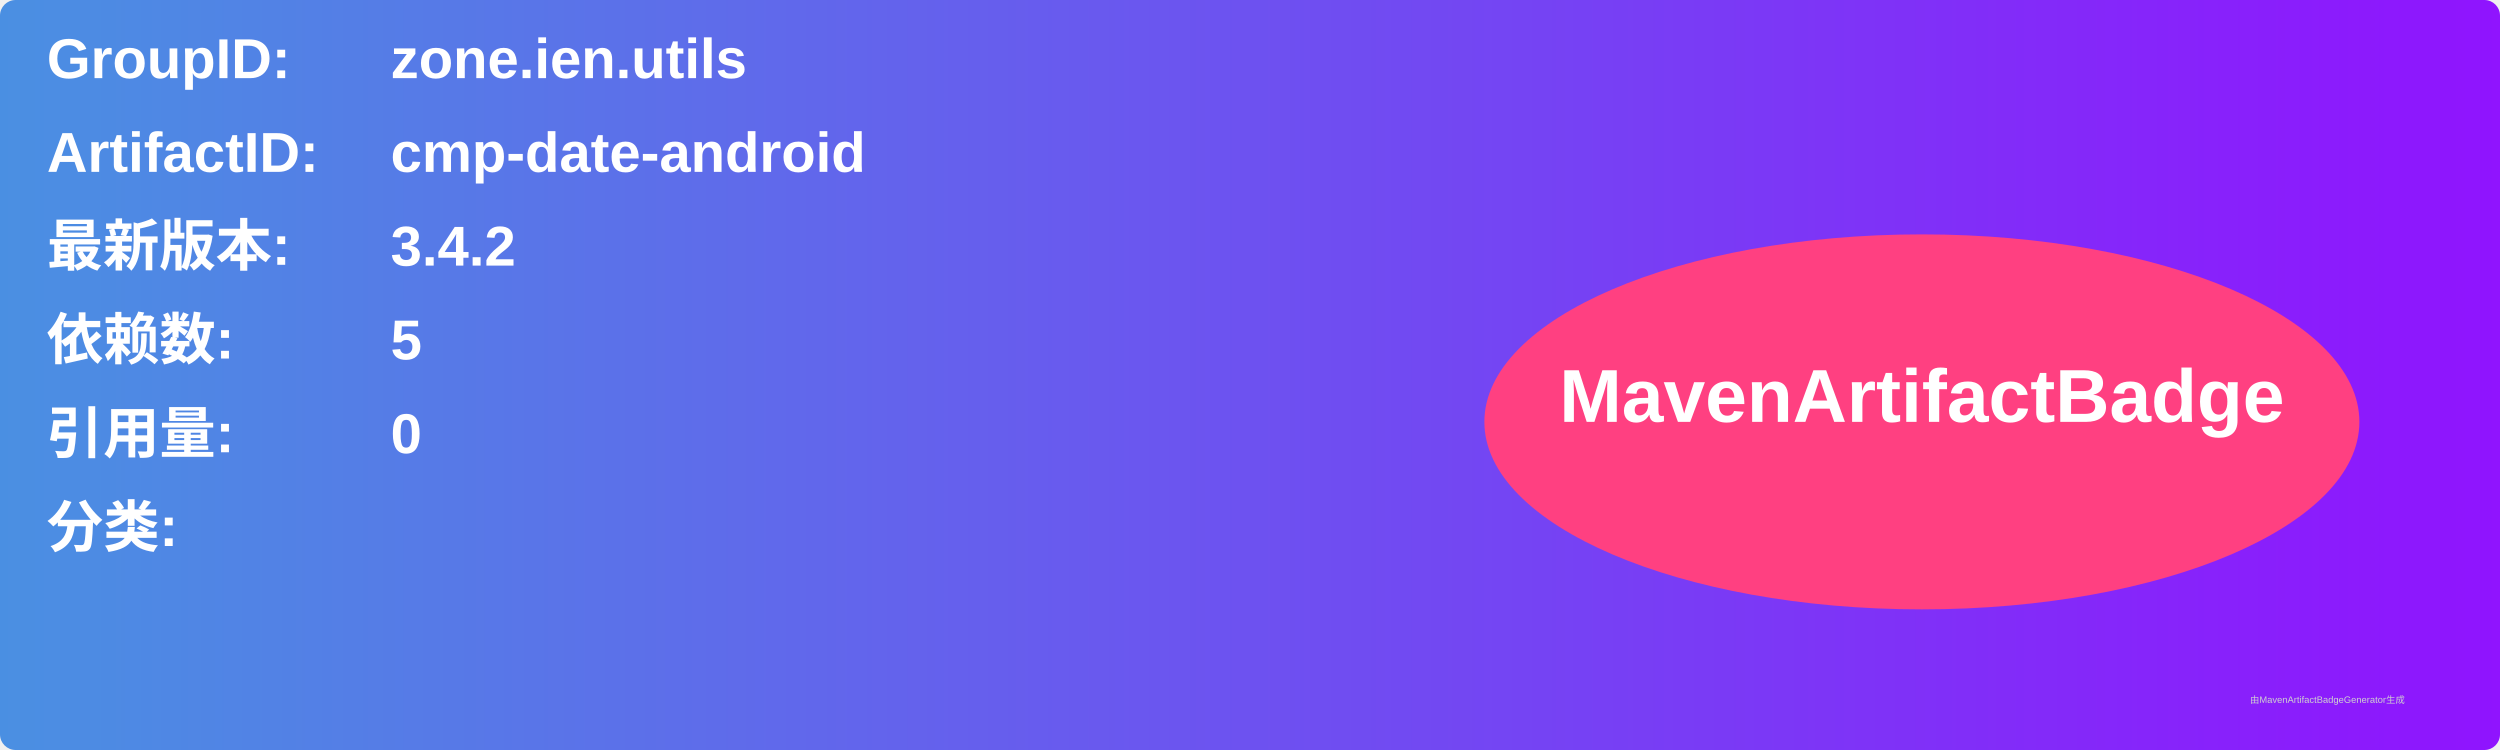
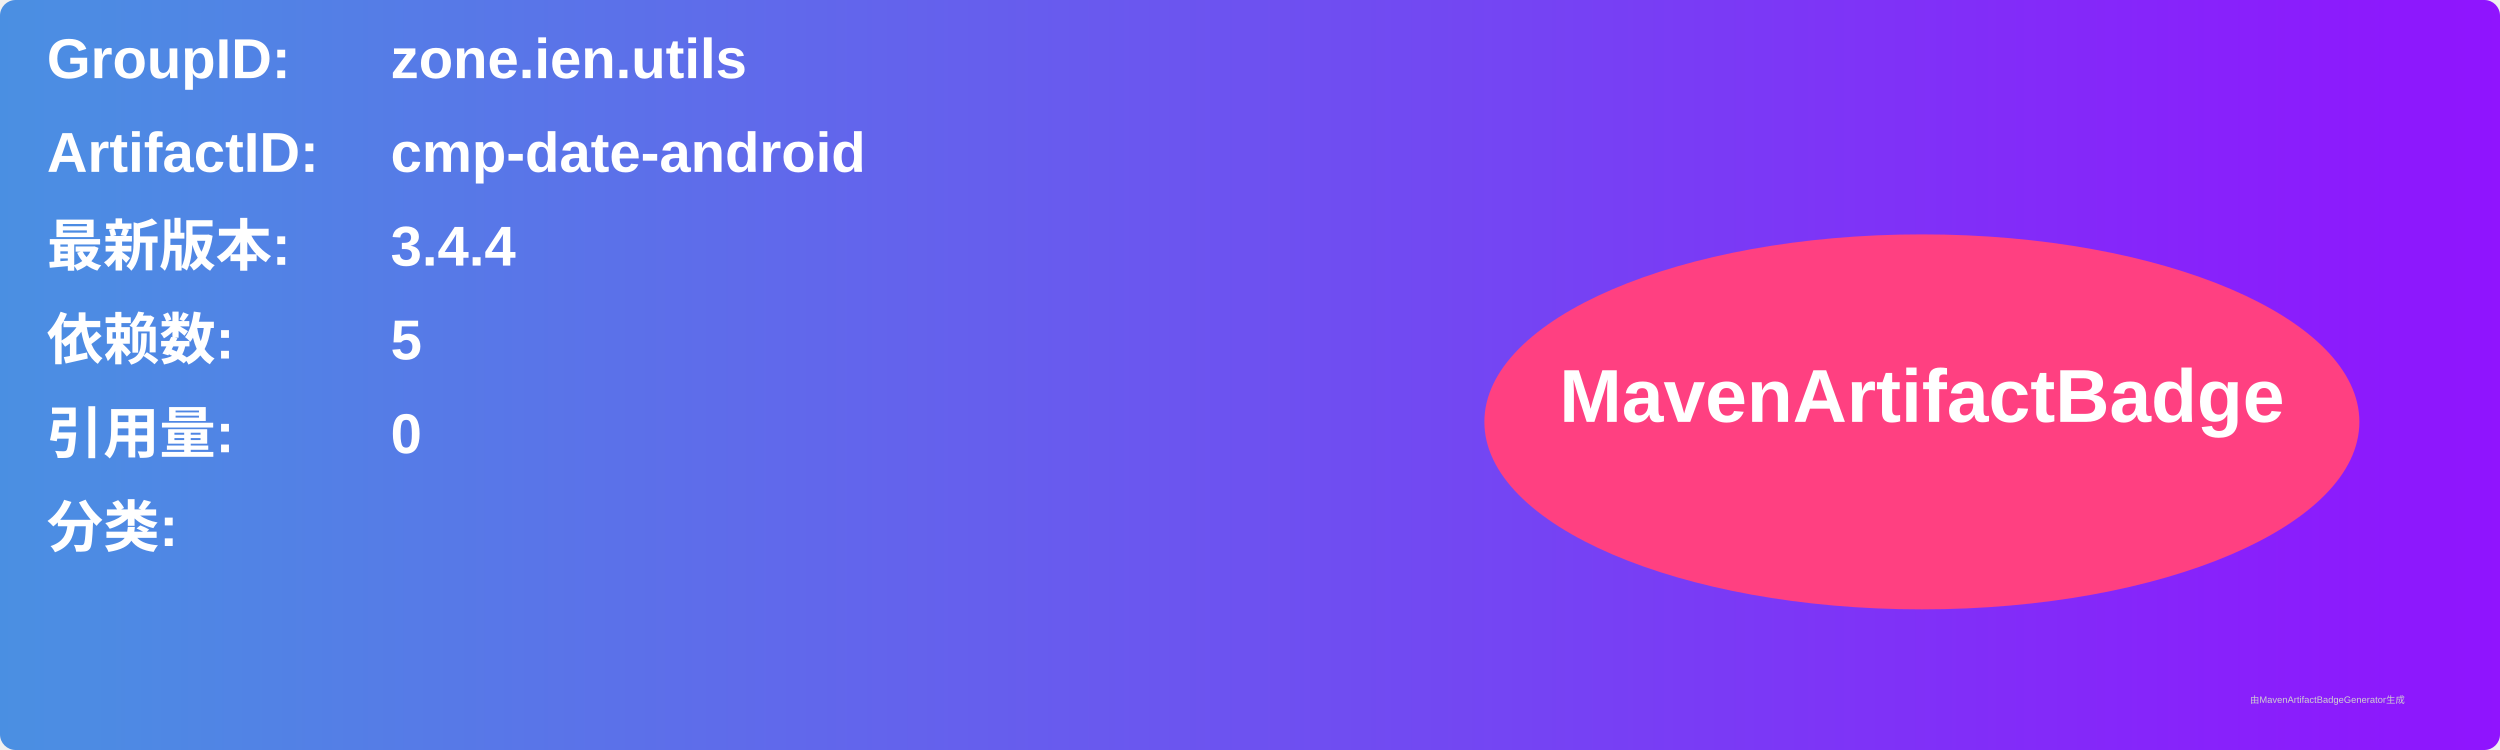
<svg xmlns="http://www.w3.org/2000/svg" width="800" height="240" viewBox="0 0 800 240">
  <linearGradient id="grad" x1="0%" y1="0%" x2="100%" y2="0%">
    <stop offset="0%" stop-color="#4a90e2" />
    <stop offset="100%" stop-color="#9013fe" />
  </linearGradient>
  <rect width="100%" height="100%" rx="5" ry="5" fill="url(#grad)" />
  <g transform="translate(15, 15)">
    <text x="0" y="10" font-family="Arial" font-size="18" fill="white" font-weight="bold" width="260">GroupID:</text>
    <text x="110" y="10" font-family="Arial" font-size="18" fill="white" font-weight="bold" width="460">zone.ien.utils</text>
    <text x="0" y="40" font-family="Arial" font-size="18" fill="white" font-weight="bold" width="260">ArtifactID:</text>
    <text x="110" y="40" font-family="Arial" font-size="18" fill="white" font-weight="bold" width="460">cmp-date-android</text>
    <text x="0" y="70" font-family="Arial" font-size="18" fill="white" font-weight="bold">最新版本:</text>
    <text x="110" y="70" font-family="Arial" font-size="18" fill="white" font-weight="bold">
-       <tspan font-weight="bold">3.4.2</tspan>
+       <tspan font-weight="bold">3.4.4</tspan>
    </text>
    <text x="0" y="100" font-family="Arial" font-size="18" fill="white" font-weight="bold">依赖数: </text>
    <text x="110" y="100" font-family="Arial" font-size="18" fill="white">
      <tspan font-weight="bold">5</tspan>
    </text>
    <text x="0" y="130" font-family="Arial" font-size="18" fill="white" font-weight="bold">引用量: </text>
    <text x="110" y="130" font-family="Arial" font-size="18" fill="white">
      <tspan font-weight="bold">0</tspan>
    </text>
    <text x="0" y="160" font-family="Arial" font-size="18" fill="white" font-weight="bold">分类:</text>
    <text x="10" y="190" font-family="Arial" font-size="10" fill="white">
      <tspan font-weight="bold" />
    </text>
    <ellipse cx="600" cy="120" rx="140" ry="60" fill="#ff4081" />
    <text x="600" y="120" text-anchor="middle" font-family="Arial" font-size="24" fill="white" font-weight="bold">MavenArtifactBadge</text>
  </g>
  <text x="720" y="225" font-family="Arial" font-size="3" fill="#d0d0d0">由MavenArtifactBadgeGenerator生成</text>
</svg>
